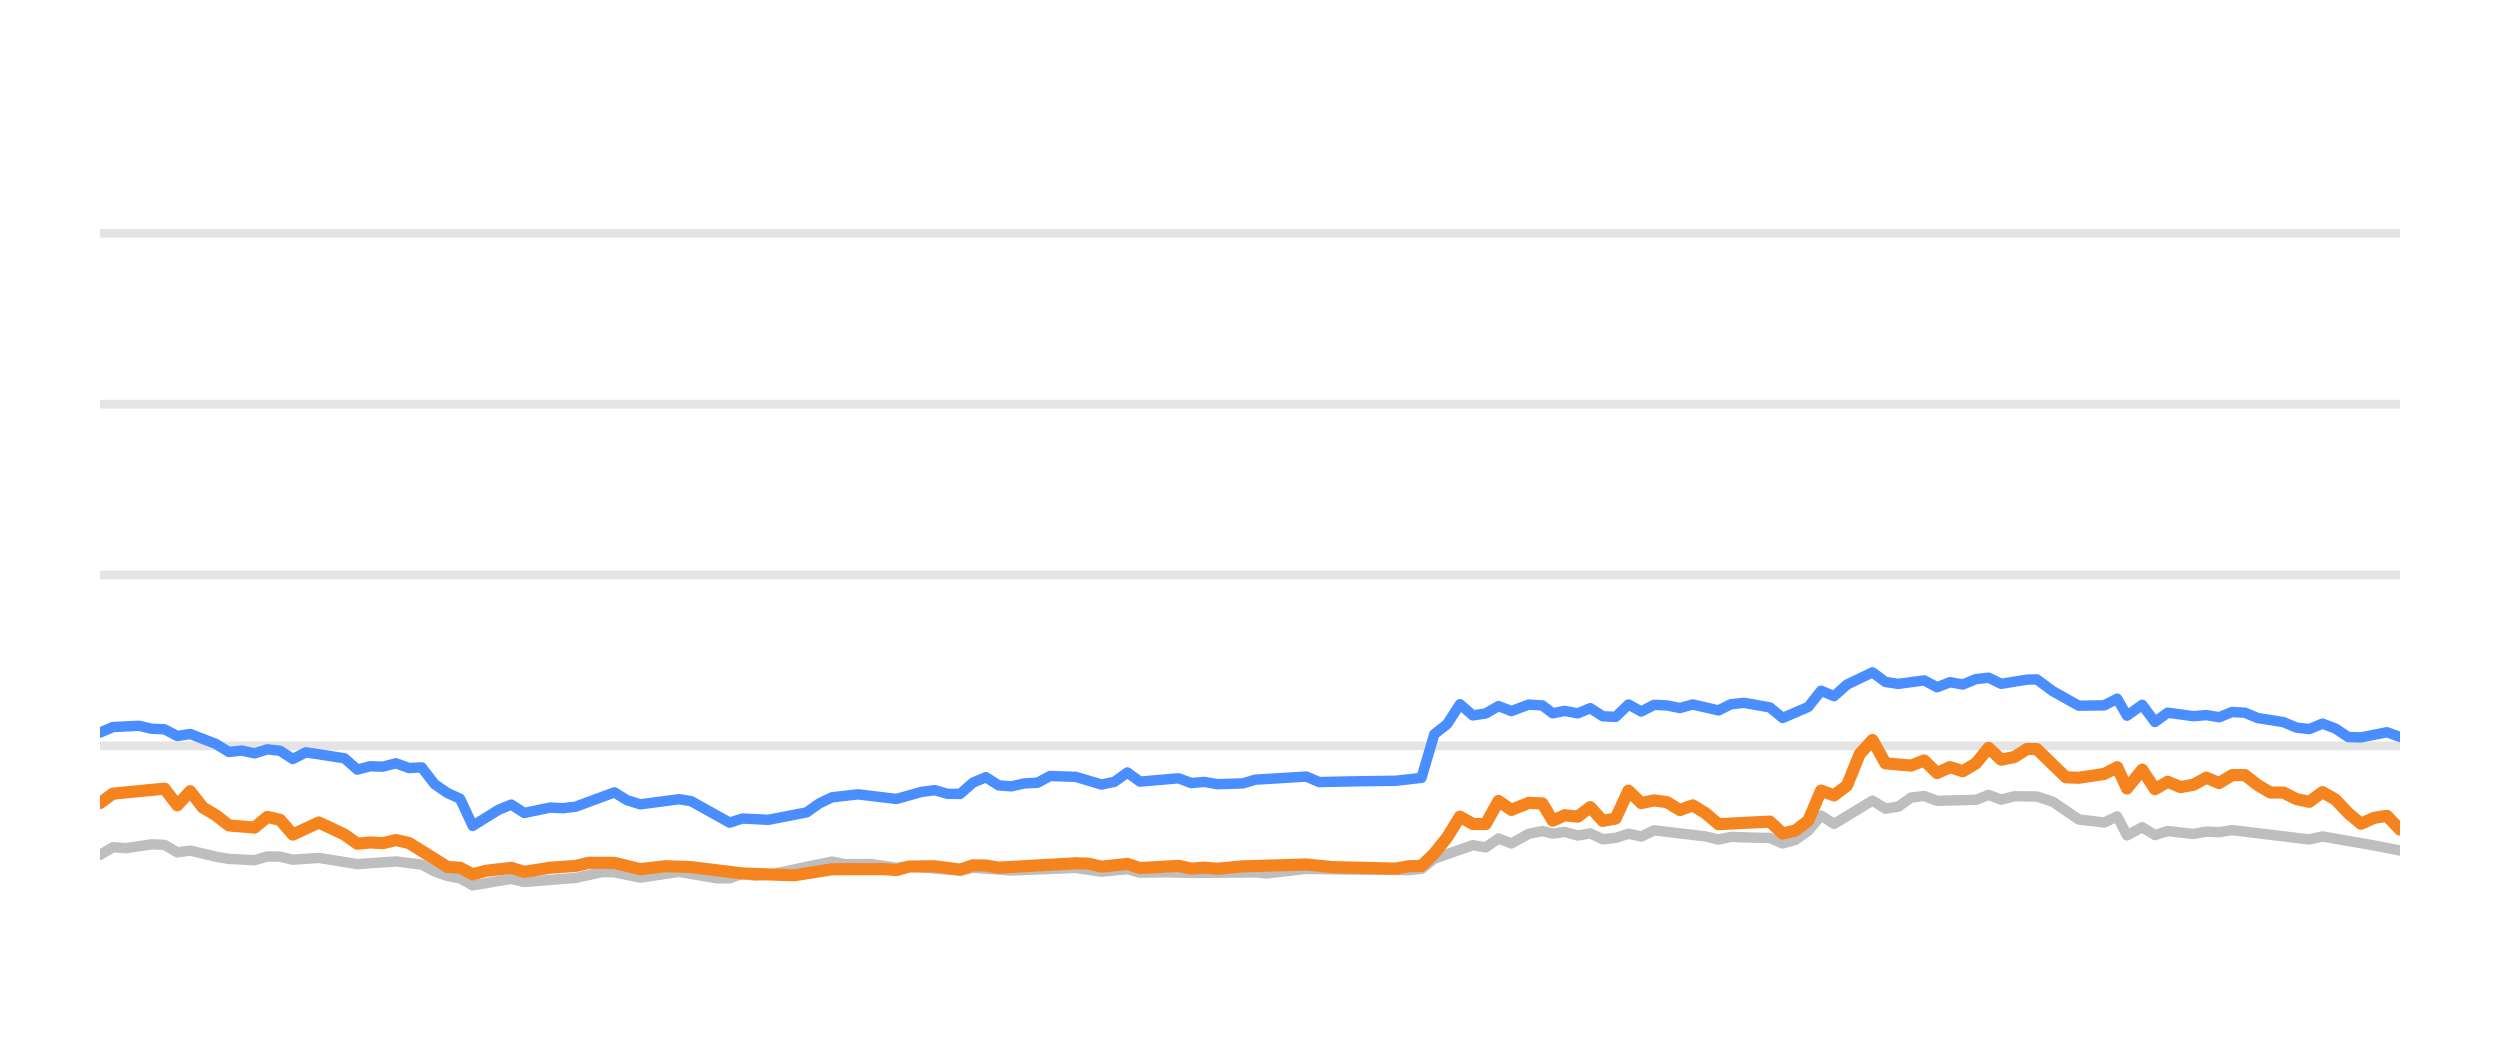
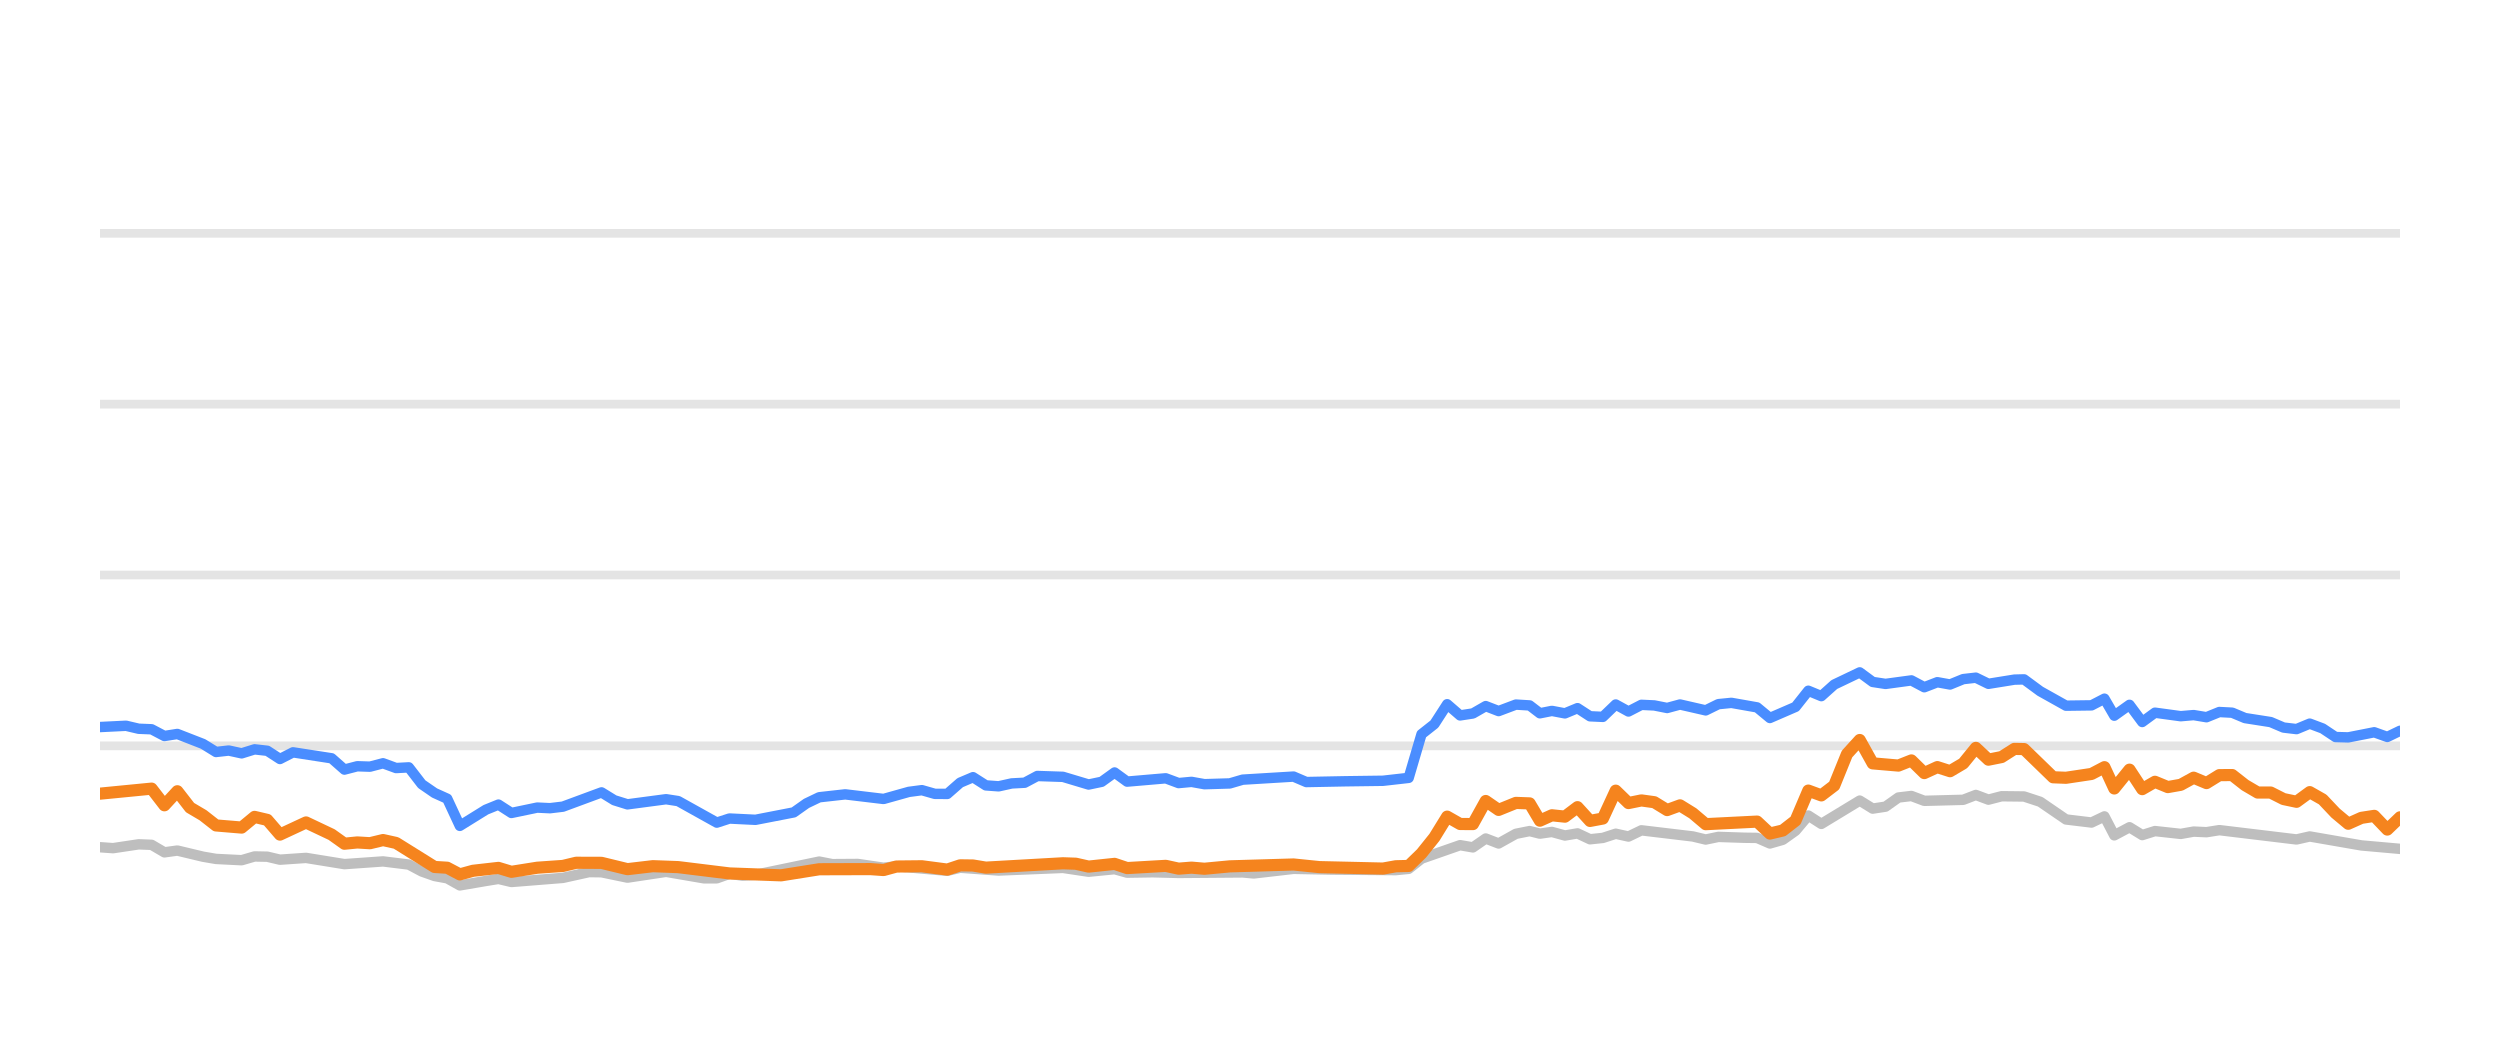
<svg xmlns="http://www.w3.org/2000/svg" width="144pt" height="60pt" viewBox="0 0 144 60" version="1.1">
  <defs>
    <style type="text/css">*{stroke-linejoin: round; stroke-linecap: butt}</style>
  </defs>
  <g id="figure_1">
    <g id="patch_1">
      <path d="M 0 60  L 144 60  L 144 0  L 0 0  L 0 60  z " style="fill: none; opacity: 0" />
    </g>
    <g id="axes_1">
      <g id="patch_2">
        <path d="M 5.76 52.8  L 138.24 52.8  L 138.24 3.6  L 5.76 3.6  L 5.76 52.8  z " style="fill: none" />
      </g>
      <g id="matplotlib.axis_1" />
      <g id="matplotlib.axis_2" />
      <g id="line2d_1">
-         <path d="M 5.76 42.96  L 138.24 42.96  " clip-path="url(#pc92cb0e410)" style="fill: none; stroke: #b2b2b2; stroke-opacity: 0.35; stroke-width: 0.5; stroke-linecap: square" />
+         <path d="M 5.76 42.96  L 138.24 42.96  " clip-path="url(#p5797382d3a)" style="fill: none; stroke: #b2b2b2; stroke-opacity: 0.35; stroke-width: 0.5; stroke-linecap: square" />
      </g>
      <g id="line2d_2">
-         <path d="M 5.76 33.12  L 138.24 33.12  " clip-path="url(#pc92cb0e410)" style="fill: none; stroke: #b2b2b2; stroke-opacity: 0.35; stroke-width: 0.5; stroke-linecap: square" />
+         <path d="M 5.76 33.12  L 138.24 33.12  " clip-path="url(#p5797382d3a)" style="fill: none; stroke: #b2b2b2; stroke-opacity: 0.35; stroke-width: 0.5; stroke-linecap: square" />
      </g>
      <g id="line2d_3">
-         <path d="M 5.76 23.28  L 138.24 23.28  " clip-path="url(#pc92cb0e410)" style="fill: none; stroke: #b2b2b2; stroke-opacity: 0.35; stroke-width: 0.5; stroke-linecap: square" />
+         <path d="M 5.76 23.28  L 138.24 23.28  " clip-path="url(#p5797382d3a)" style="fill: none; stroke: #b2b2b2; stroke-opacity: 0.35; stroke-width: 0.5; stroke-linecap: square" />
      </g>
      <g id="line2d_4">
-         <path d="M 5.76 13.44  L 138.24 13.44  " clip-path="url(#pc92cb0e410)" style="fill: none; stroke: #b2b2b2; stroke-opacity: 0.35; stroke-width: 0.5; stroke-linecap: square" />
+         <path d="M 5.76 13.44  L 138.24 13.44  " clip-path="url(#p5797382d3a)" style="fill: none; stroke: #b2b2b2; stroke-opacity: 0.35; stroke-width: 0.5; stroke-linecap: square" />
      </g>
      <g id="line2d_5">
-         <path d="M 5.76 49.243  L 6.502 48.8  L 7.257 48.854  L 8.731 48.633  L 9.474 48.662  L 10.213 49.095  L 10.956 48.992  L 12.437 49.346  L 13.184 49.474  L 14.66 49.548  L 15.404 49.331  L 16.138 49.346  L 16.867 49.518  L 18.368 49.415  L 20.581 49.774  L 22.804 49.617  L 24.287 49.799  L 25.035 50.197  L 25.772 50.458  L 26.499 50.591  L 27.228 50.999  L 28.726 50.743  L 29.451 50.625  L 30.199 50.802  L 33.164 50.566  L 34.672 50.232  L 35.388 50.242  L 36.881 50.552  L 39.107 50.217  L 41.284 50.591  L 42.027 50.591  L 42.758 50.33  L 43.511 50.438  L 44.256 50.389  L 47.926 49.627  L 48.677 49.774  L 50.152 49.764  L 51.633 49.981  L 52.371 49.897  L 55.303 50.158  L 56.043 49.981  L 58.26 50.143  L 61.965 49.991  L 63.442 50.212  L 64.937 50.064  L 65.659 50.266  L 67.135 50.242  L 68.624 50.281  L 72.316 50.251  L 72.951 50.31  L 75.246 50.045  L 77.472 50.089  L 81.135 50.119  L 81.876 50.045  L 82.615 49.459  L 84.837 48.682  L 85.576 48.81  L 86.313 48.298  L 87.056 48.584  L 88.051 48.028  L 88.843 47.87  L 89.433 48.018  L 90.125 47.919  L 90.876 48.126  L 91.599 48.003  L 92.321 48.342  L 93.06 48.264  L 93.801 48.023  L 94.535 48.185  L 95.279 47.826  L 98.244 48.18  L 98.982 48.357  L 99.715 48.205  L 101.207 48.254  L 101.944 48.264  L 102.68 48.584  L 103.424 48.372  L 104.158 47.85  L 104.893 46.975  L 105.643 47.457  L 107.854 46.114  L 108.602 46.576  L 109.34 46.463  L 110.083 45.937  L 110.831 45.848  L 111.574 46.128  L 113.814 46.069  L 114.542 45.789  L 115.268 46.06  L 116.026 45.863  L 117.32 45.878  L 118.248 46.183  L 119.735 47.201  L 121.206 47.378  L 121.948 47.024  L 122.516 48.116  L 123.392 47.649  L 124.126 48.101  L 124.859 47.87  L 126.342 48.033  L 127.087 47.9  L 127.826 47.934  L 128.566 47.816  L 133.013 48.352  L 133.773 48.18  L 136.749 48.697  L 138.24 48.992  L 138.24 48.992  " clip-path="url(#pc92cb0e410)" style="fill: none; stroke: #bebebe; stroke-width: 0.6; stroke-linecap: round" />
+         <path d="M 5.76 48.8  L 6.515 48.854  L 7.989 48.633  L 8.732 48.662  L 9.471 49.095  L 10.215 48.992  L 11.695 49.346  L 12.442 49.474  L 13.919 49.548  L 14.663 49.331  L 15.397 49.346  L 16.126 49.518  L 17.627 49.415  L 19.84 49.774  L 22.063 49.617  L 23.546 49.799  L 24.294 50.197  L 25.031 50.458  L 25.759 50.591  L 26.487 50.999  L 27.985 50.743  L 28.711 50.625  L 29.458 50.802  L 32.424 50.566  L 33.932 50.232  L 34.648 50.242  L 36.141 50.552  L 38.367 50.217  L 40.545 50.591  L 41.288 50.591  L 42.018 50.33  L 42.772 50.438  L 43.517 50.389  L 47.188 49.627  L 47.938 49.774  L 49.413 49.764  L 50.895 49.981  L 51.633 49.897  L 54.565 50.158  L 55.305 49.981  L 57.522 50.143  L 61.227 49.991  L 62.704 50.212  L 64.2 50.064  L 64.922 50.266  L 66.398 50.242  L 67.887 50.281  L 71.579 50.251  L 72.214 50.31  L 74.509 50.045  L 76.736 50.089  L 80.399 50.119  L 81.139 50.045  L 81.879 49.459  L 84.101 48.682  L 84.84 48.81  L 85.578 48.298  L 86.32 48.584  L 87.315 48.028  L 88.108 47.87  L 88.698 48.018  L 89.389 47.919  L 90.14 48.126  L 90.864 48.003  L 91.585 48.342  L 92.325 48.264  L 93.066 48.023  L 93.8 48.185  L 94.544 47.826  L 97.509 48.18  L 98.248 48.357  L 98.98 48.205  L 100.472 48.254  L 101.209 48.264  L 101.946 48.584  L 102.689 48.372  L 103.423 47.85  L 104.159 46.975  L 104.909 47.457  L 107.12 46.114  L 107.868 46.576  L 108.607 46.463  L 109.349 45.937  L 110.097 45.848  L 110.84 46.128  L 113.081 46.069  L 113.809 45.789  L 114.534 46.06  L 115.293 45.863  L 116.586 45.878  L 117.515 46.183  L 119.002 47.201  L 120.473 47.378  L 121.215 47.024  L 121.783 48.116  L 122.659 47.649  L 123.393 48.101  L 124.126 47.87  L 125.61 48.033  L 126.355 47.9  L 127.094 47.934  L 127.834 47.816  L 132.281 48.352  L 133.041 48.18  L 136.017 48.697  L 138.24 48.894  L 138.24 48.894  " clip-path="url(#p5797382d3a)" style="fill: none; stroke: #bebebe; stroke-width: 0.6; stroke-linecap: round" />
      </g>
      <g id="line2d_6">
-         <path d="M 5.76 42.197  L 6.502 41.878  L 8.002 41.804  L 8.731 41.976  L 9.474 42.006  L 10.213 42.394  L 10.956 42.276  L 12.437 42.852  L 13.184 43.314  L 13.918 43.231  L 14.66 43.393  L 15.404 43.162  L 16.138 43.245  L 16.867 43.718  L 17.619 43.334  L 19.843 43.678  L 20.581 44.328  L 21.321 44.136  L 22.05 44.16  L 22.804 43.964  L 23.555 44.239  L 24.287 44.2  L 25.035 45.169  L 25.772 45.676  L 26.499 46.005  L 27.228 47.57  L 28.726 46.64  L 29.451 46.345  L 30.199 46.827  L 31.685 46.517  L 32.419 46.552  L 33.164 46.463  L 35.388 45.641  L 36.124 46.094  L 36.881 46.33  L 39.107 46.035  L 39.802 46.143  L 42.027 47.383  L 42.758 47.147  L 44.256 47.221  L 46.459 46.793  L 47.19 46.276  L 47.926 45.922  L 49.424 45.755  L 51.633 46.02  L 53.089 45.612  L 53.84 45.513  L 54.581 45.725  L 55.303 45.73  L 56.043 45.081  L 56.784 44.766  L 57.524 45.238  L 58.26 45.292  L 59.011 45.125  L 59.76 45.085  L 60.486 44.697  L 61.965 44.746  L 63.442 45.189  L 64.193 45.031  L 64.937 44.495  L 65.659 45.021  L 67.885 44.83  L 68.624 45.105  L 69.37 45.036  L 70.113 45.169  L 71.574 45.125  L 72.316 44.908  L 75.246 44.731  L 75.982 45.046  L 78.211 45.002  L 80.397 44.972  L 81.876 44.805  L 82.615 42.291  L 83.357 41.705  L 84.093 40.564  L 84.837 41.208  L 85.576 41.095  L 86.313 40.672  L 87.056 40.958  L 88.051 40.584  L 88.843 40.633  L 89.433 41.085  L 90.125 40.948  L 90.876 41.09  L 91.599 40.79  L 92.321 41.258  L 93.06 41.292  L 93.801 40.579  L 94.535 40.982  L 95.279 40.598  L 96.023 40.633  L 96.763 40.78  L 97.504 40.579  L 98.982 40.918  L 99.715 40.559  L 100.465 40.485  L 101.944 40.746  L 102.68 41.356  L 104.158 40.716  L 104.893 39.787  L 105.643 40.097  L 106.385 39.432  L 107.854 38.729  L 108.602 39.28  L 109.34 39.393  L 110.831 39.191  L 111.574 39.585  L 112.323 39.295  L 113.056 39.427  L 113.814 39.117  L 114.542 39.034  L 115.268 39.388  L 116.761 39.147  L 117.32 39.132  L 118.248 39.816  L 119.735 40.648  L 121.206 40.628  L 121.948 40.244  L 122.516 41.223  L 123.392 40.598  L 124.126 41.587  L 124.859 41.051  L 126.342 41.253  L 127.087 41.189  L 127.826 41.312  L 128.566 41.012  L 129.307 41.051  L 130.047 41.361  L 131.524 41.592  L 132.264 41.907  L 133.013 41.996  L 133.773 41.681  L 134.518 41.961  L 135.257 42.453  L 135.992 42.473  L 137.487 42.178  L 138.24 42.448  L 138.24 42.448  " clip-path="url(#pc92cb0e410)" style="fill: none; stroke: #4a8dff; stroke-width: 0.6; stroke-linecap: round" />
+         <path d="M 5.76 41.878  L 7.26 41.804  L 7.989 41.976  L 8.732 42.006  L 9.471 42.394  L 10.215 42.276  L 11.695 42.852  L 12.442 43.314  L 13.176 43.231  L 13.919 43.393  L 14.663 43.162  L 15.397 43.245  L 16.126 43.718  L 16.877 43.334  L 19.102 43.678  L 19.84 44.328  L 20.58 44.136  L 21.309 44.16  L 22.063 43.964  L 22.814 44.239  L 23.546 44.2  L 24.294 45.169  L 25.031 45.676  L 25.759 46.005  L 26.487 47.57  L 27.985 46.64  L 28.711 46.345  L 29.458 46.827  L 30.945 46.517  L 31.679 46.552  L 32.424 46.463  L 34.648 45.641  L 35.384 46.094  L 36.141 46.33  L 38.367 46.035  L 39.063 46.143  L 41.288 47.383  L 42.018 47.147  L 43.517 47.221  L 45.72 46.793  L 46.451 46.276  L 47.188 45.922  L 48.685 45.755  L 50.895 46.02  L 52.351 45.612  L 53.101 45.513  L 53.843 45.725  L 54.565 45.73  L 55.305 45.081  L 56.046 44.766  L 56.786 45.238  L 57.522 45.292  L 58.273 45.125  L 59.022 45.085  L 59.749 44.697  L 61.227 44.746  L 62.704 45.189  L 63.456 45.031  L 64.2 44.495  L 64.922 45.021  L 67.148 44.83  L 67.887 45.105  L 68.633 45.036  L 69.376 45.169  L 70.837 45.125  L 71.579 44.908  L 74.509 44.731  L 75.245 45.046  L 77.475 45.002  L 79.661 44.972  L 81.139 44.805  L 81.879 42.291  L 82.621 41.705  L 83.357 40.564  L 84.101 41.208  L 84.84 41.095  L 85.578 40.672  L 86.32 40.958  L 87.315 40.584  L 88.108 40.633  L 88.698 41.085  L 89.389 40.948  L 90.14 41.09  L 90.864 40.79  L 91.585 41.258  L 92.325 41.292  L 93.066 40.579  L 93.8 40.982  L 94.544 40.598  L 95.288 40.633  L 96.028 40.78  L 96.769 40.579  L 98.248 40.918  L 98.98 40.559  L 99.73 40.485  L 101.209 40.746  L 101.946 41.356  L 103.423 40.716  L 104.159 39.787  L 104.909 40.097  L 105.651 39.432  L 107.12 38.729  L 107.868 39.28  L 108.607 39.393  L 110.097 39.191  L 110.84 39.585  L 111.59 39.295  L 112.323 39.427  L 113.081 39.117  L 113.809 39.034  L 114.534 39.388  L 116.028 39.147  L 116.586 39.132  L 117.515 39.816  L 119.002 40.648  L 120.473 40.628  L 121.215 40.244  L 121.783 41.223  L 122.659 40.598  L 123.393 41.587  L 124.126 41.051  L 125.61 41.253  L 126.355 41.189  L 127.094 41.312  L 127.834 41.012  L 128.575 41.051  L 129.315 41.361  L 130.792 41.592  L 131.532 41.907  L 132.281 41.996  L 133.041 41.681  L 133.786 41.961  L 134.525 42.453  L 135.26 42.473  L 136.756 42.178  L 137.509 42.448  L 138.24 42.094  L 138.24 42.094  " clip-path="url(#p5797382d3a)" style="fill: none; stroke: #4a8dff; stroke-width: 0.6; stroke-linecap: round" />
      </g>
      <g id="line2d_7">
-         <path d="M 5.76 46.256  L 6.502 45.715  L 9.474 45.425  L 10.213 46.384  L 10.956 45.577  L 11.687 46.517  L 12.437 46.96  L 13.184 47.545  L 14.66 47.668  L 15.404 47.053  L 16.138 47.226  L 16.867 48.072  L 18.368 47.373  L 19.843 48.072  L 20.581 48.598  L 21.321 48.525  L 22.05 48.569  L 22.804 48.387  L 23.555 48.554  L 25.772 49.937  L 26.499 49.981  L 27.228 50.365  L 27.983 50.158  L 29.451 49.991  L 30.199 50.217  L 31.685 49.981  L 33.164 49.878  L 33.928 49.695  L 35.388 49.7  L 36.881 50.064  L 38.346 49.892  L 39.802 49.946  L 42.758 50.31  L 45.732 50.419  L 47.926 50.069  L 50.871 50.06  L 51.633 50.114  L 52.371 49.912  L 53.84 49.897  L 55.303 50.089  L 56.043 49.843  L 56.784 49.853  L 57.524 49.976  L 61.965 49.725  L 62.704 49.75  L 63.442 49.917  L 64.937 49.759  L 65.659 50.001  L 67.885 49.873  L 68.624 50.035  L 69.37 49.976  L 70.113 50.04  L 71.574 49.902  L 75.246 49.794  L 76.731 49.946  L 80.397 50.03  L 81.135 49.897  L 81.876 49.878  L 82.615 49.159  L 83.357 48.234  L 84.093 47.039  L 84.837 47.462  L 85.576 47.467  L 86.313 46.138  L 87.056 46.65  L 88.051 46.247  L 88.843 46.276  L 89.433 47.27  L 90.125 46.96  L 90.876 47.039  L 91.599 46.493  L 92.321 47.285  L 93.06 47.147  L 93.801 45.543  L 94.535 46.256  L 95.279 46.104  L 96.023 46.207  L 96.763 46.66  L 97.504 46.389  L 98.244 46.847  L 98.982 47.472  L 101.944 47.324  L 102.68 48.013  L 103.424 47.836  L 104.158 47.265  L 104.893 45.538  L 105.643 45.814  L 106.385 45.248  L 107.121 43.432  L 107.854 42.625  L 108.602 43.969  L 110.083 44.097  L 110.831 43.801  L 111.574 44.529  L 112.323 44.185  L 113.056 44.421  L 113.814 43.974  L 114.542 43.078  L 115.268 43.757  L 116.026 43.605  L 116.761 43.137  L 117.32 43.147  L 118.994 44.771  L 119.735 44.8  L 121.206 44.579  L 121.948 44.19  L 122.516 45.415  L 123.392 44.333  L 124.126 45.454  L 124.859 45.031  L 125.598 45.336  L 126.342 45.204  L 127.087 44.795  L 127.826 45.105  L 128.566 44.648  L 129.307 44.643  L 130.047 45.223  L 130.776 45.651  L 131.524 45.651  L 132.264 46.025  L 133.013 46.183  L 133.773 45.627  L 134.518 46.05  L 135.257 46.832  L 135.992 47.447  L 136.749 47.108  L 137.487 46.994  L 138.24 47.782  L 138.24 47.782  " clip-path="url(#pc92cb0e410)" style="fill: none; stroke: #f5841e; stroke-width: 0.7; stroke-linecap: round" />
+         <path d="M 5.76 45.715  L 8.732 45.425  L 9.471 46.384  L 10.215 45.577  L 10.945 46.517  L 11.695 46.96  L 12.442 47.545  L 13.919 47.668  L 14.663 47.053  L 15.397 47.226  L 16.126 48.072  L 17.627 47.373  L 19.102 48.072  L 19.84 48.598  L 20.58 48.525  L 21.309 48.569  L 22.063 48.387  L 22.814 48.554  L 25.031 49.937  L 25.759 49.981  L 26.487 50.365  L 27.243 50.158  L 28.711 49.991  L 29.458 50.217  L 30.945 49.981  L 32.424 49.878  L 33.188 49.695  L 34.648 49.7  L 36.141 50.064  L 37.606 49.892  L 39.063 49.946  L 42.018 50.31  L 44.993 50.419  L 47.188 50.069  L 50.133 50.06  L 50.895 50.114  L 51.633 49.912  L 53.101 49.897  L 54.565 50.089  L 55.305 49.843  L 56.046 49.853  L 56.786 49.976  L 61.227 49.725  L 61.966 49.75  L 62.704 49.917  L 64.2 49.759  L 64.922 50.001  L 67.148 49.873  L 67.887 50.035  L 68.633 49.976  L 69.376 50.04  L 70.837 49.902  L 74.509 49.794  L 75.995 49.946  L 79.661 50.03  L 80.399 49.897  L 81.139 49.878  L 81.879 49.159  L 82.621 48.234  L 83.357 47.039  L 84.101 47.462  L 84.84 47.467  L 85.578 46.138  L 86.32 46.65  L 87.315 46.247  L 88.108 46.276  L 88.698 47.27  L 89.389 46.96  L 90.14 47.039  L 90.864 46.493  L 91.585 47.285  L 92.325 47.147  L 93.066 45.543  L 93.8 46.256  L 94.544 46.104  L 95.288 46.207  L 96.028 46.66  L 96.769 46.389  L 97.509 46.847  L 98.248 47.472  L 101.209 47.324  L 101.946 48.013  L 102.689 47.836  L 103.423 47.265  L 104.159 45.538  L 104.909 45.814  L 105.651 45.248  L 106.387 43.432  L 107.12 42.625  L 107.868 43.969  L 109.349 44.097  L 110.097 43.801  L 110.84 44.529  L 111.59 44.185  L 112.323 44.421  L 113.081 43.974  L 113.809 43.078  L 114.534 43.757  L 115.293 43.605  L 116.028 43.137  L 116.586 43.147  L 118.26 44.771  L 119.002 44.8  L 120.473 44.579  L 121.215 44.19  L 121.783 45.415  L 122.659 44.333  L 123.393 45.454  L 124.126 45.031  L 124.866 45.336  L 125.61 45.204  L 126.355 44.795  L 127.094 45.105  L 127.834 44.648  L 128.575 44.643  L 129.315 45.223  L 130.044 45.651  L 130.792 45.651  L 131.532 46.025  L 132.281 46.183  L 133.041 45.627  L 133.786 46.05  L 134.525 46.832  L 135.26 47.447  L 136.017 47.108  L 136.756 46.994  L 137.509 47.782  L 138.24 47.078  L 138.24 47.078  " clip-path="url(#p5797382d3a)" style="fill: none; stroke: #f5841e; stroke-width: 0.7; stroke-linecap: round" />
      </g>
    </g>
  </g>
  <defs>
-     <clipPath id="pc92cb0e410">
+     <clipPath id="p5797382d3a">
      <rect x="5.76" y="3.6" width="132.48" height="49.2" />
    </clipPath>
  </defs>
</svg>
